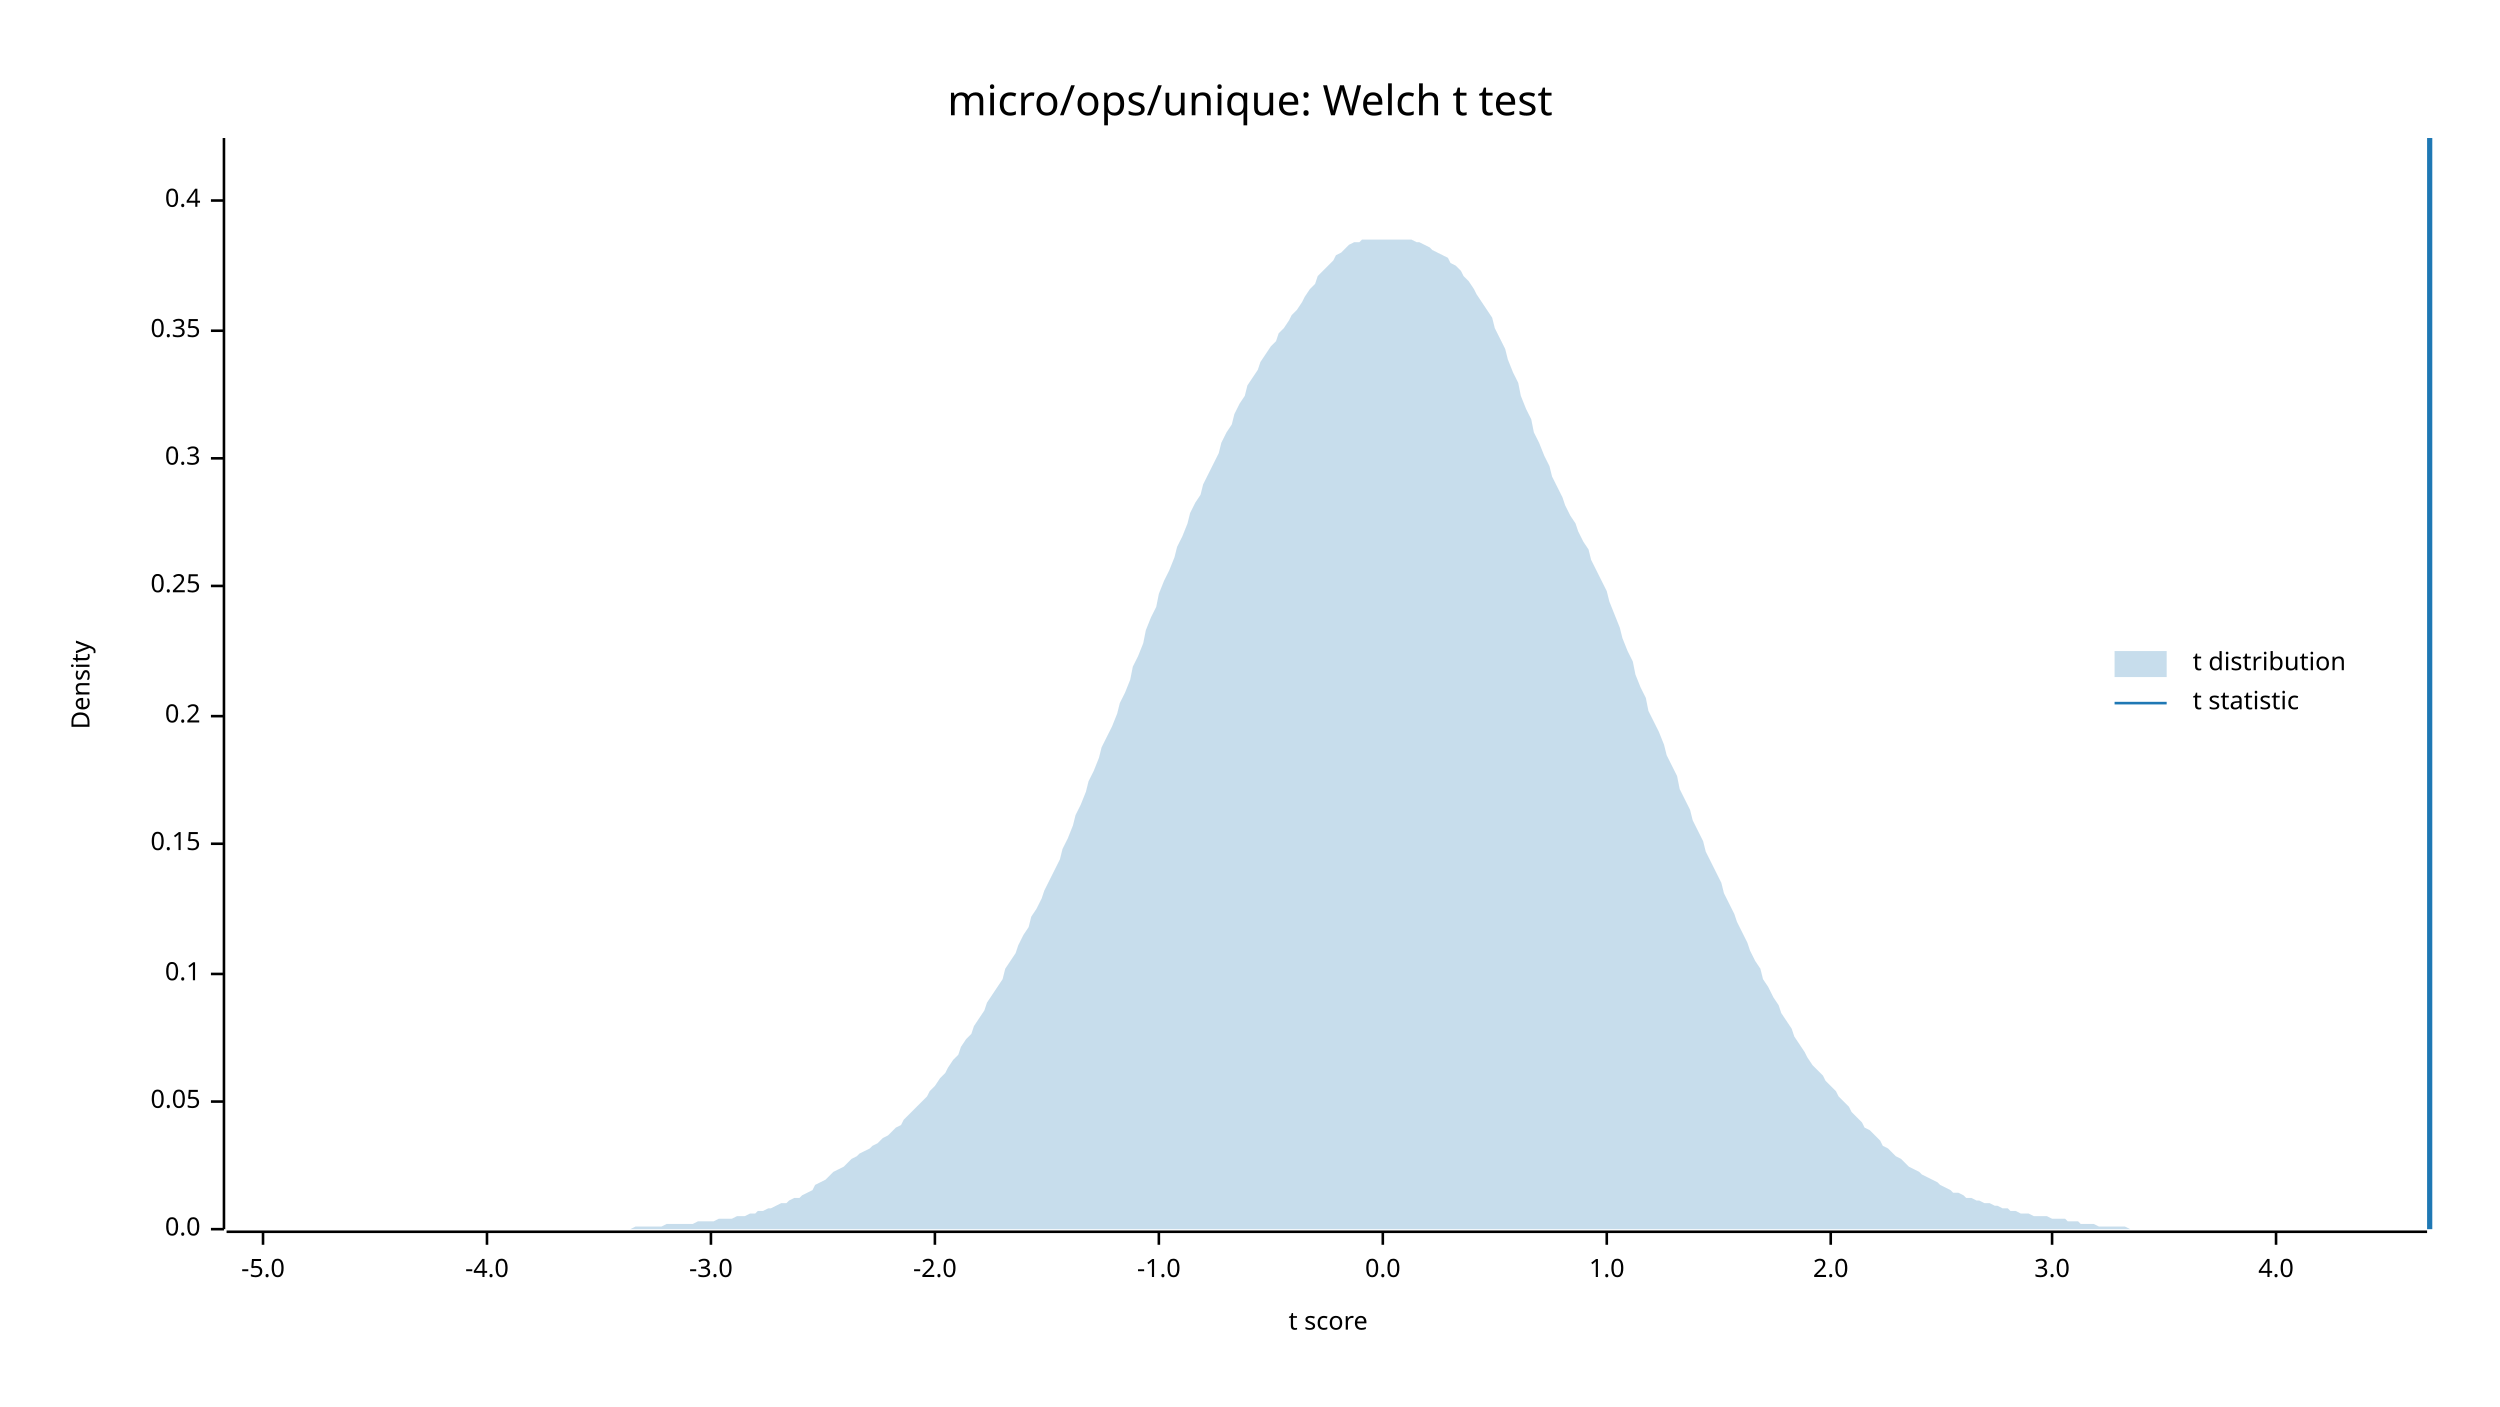
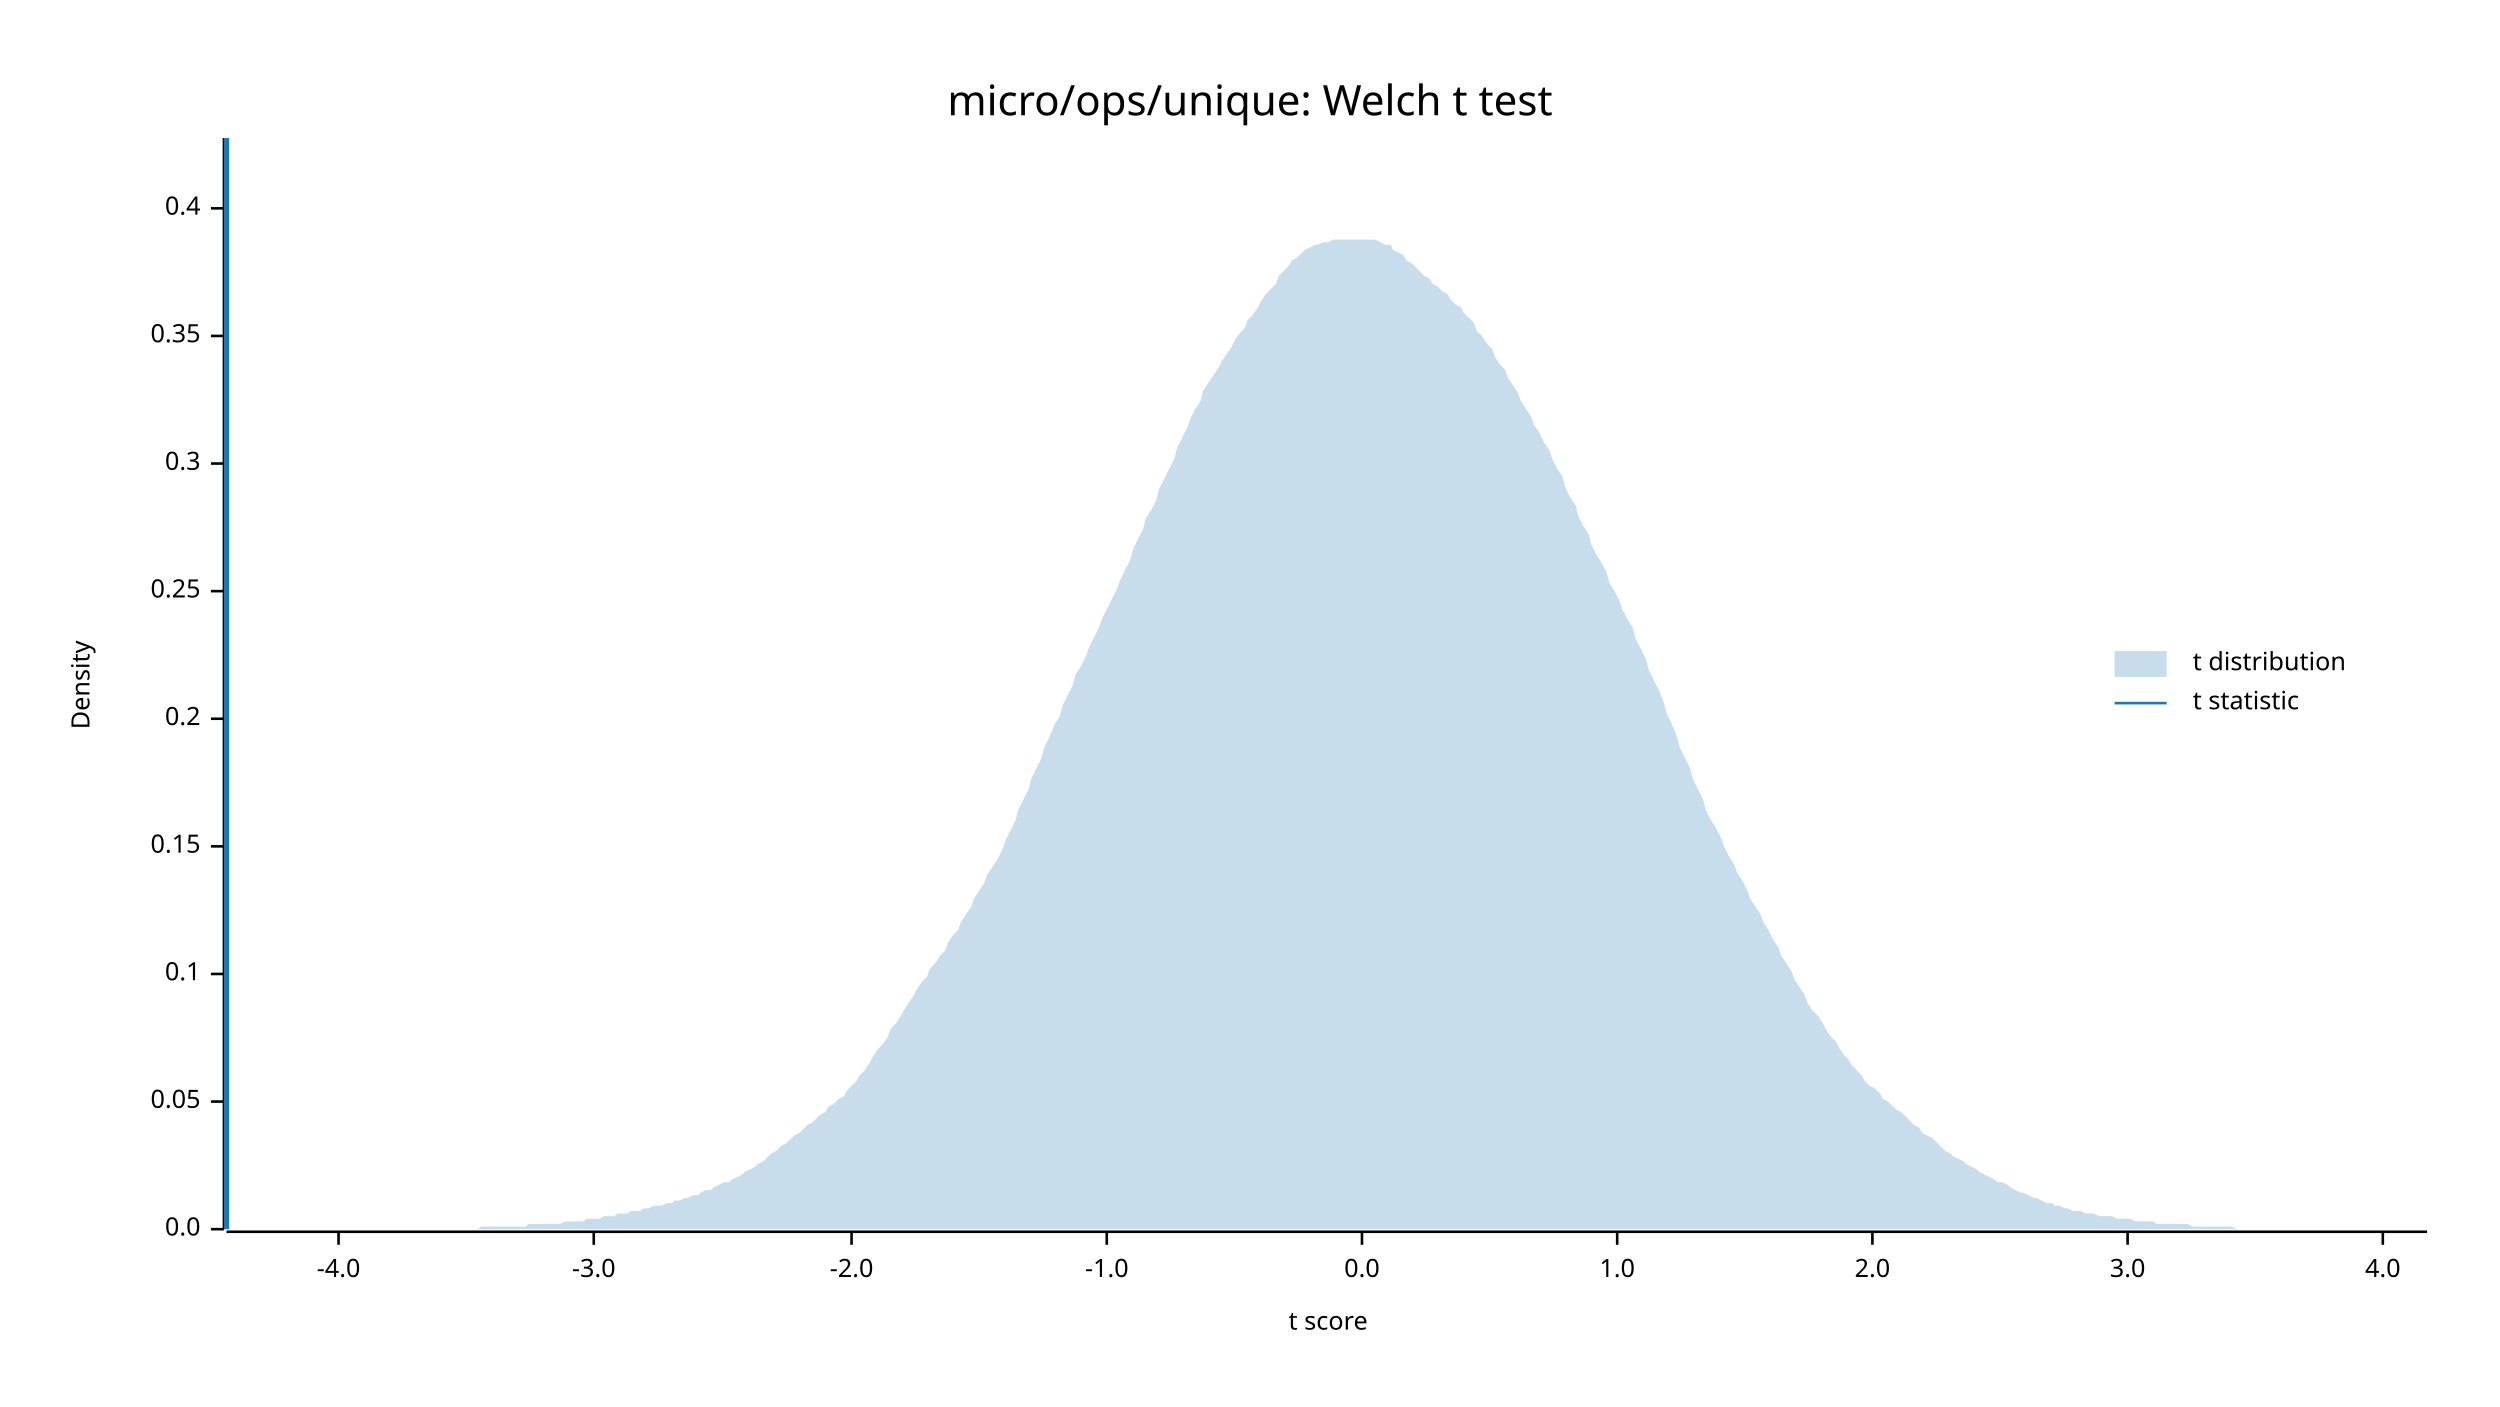
<svg xmlns="http://www.w3.org/2000/svg" width="960" height="540" viewBox="0 0 960 540">
  <text x="480" y="32" dy="0.76em" text-anchor="middle" font-family="sans-serif" font-size="16.129" opacity="1" fill="#000000">
micro/ops/unique: Welch t test
</text>
  <text x="27" y="263" dy="0.76em" text-anchor="middle" font-family="sans-serif" font-size="9.677" opacity="1" fill="#000000" transform="rotate(270, 27, 263)">
Density
</text>
  <text x="510" y="513" dy="-0.5ex" text-anchor="middle" font-family="sans-serif" font-size="9.677" opacity="1" fill="#000000">
t score
</text>
  <polyline fill="none" opacity="1" stroke="#000000" stroke-width="1" points="86,53 86,472 " />
  <text x="77" y="472" dy="0.5ex" text-anchor="end" font-family="sans-serif" font-size="9.677" opacity="1" fill="#000000">
0.0
</text>
  <polyline fill="none" opacity="1" stroke="#000000" stroke-width="1" points="81,472 86,472 " />
  <text x="77" y="423" dy="0.5ex" text-anchor="end" font-family="sans-serif" font-size="9.677" opacity="1" fill="#000000">
0.05
</text>
  <polyline fill="none" opacity="1" stroke="#000000" stroke-width="1" points="81,423 86,423 " />
  <text x="77" y="374" dy="0.5ex" text-anchor="end" font-family="sans-serif" font-size="9.677" opacity="1" fill="#000000">
0.1
</text>
  <polyline fill="none" opacity="1" stroke="#000000" stroke-width="1" points="81,374 86,374 " />
-   <text x="77" y="324" dy="0.5ex" text-anchor="end" font-family="sans-serif" font-size="9.677" opacity="1" fill="#000000">
+   <text x="77" y="325" dy="0.5ex" text-anchor="end" font-family="sans-serif" font-size="9.677" opacity="1" fill="#000000">
0.15
</text>
-   <polyline fill="none" opacity="1" stroke="#000000" stroke-width="1" points="81,324 86,324 " />
-   <text x="77" y="275" dy="0.5ex" text-anchor="end" font-family="sans-serif" font-size="9.677" opacity="1" fill="#000000">
+   <polyline fill="none" opacity="1" stroke="#000000" stroke-width="1" points="81,325 86,325 " />
+   <text x="77" y="276" dy="0.5ex" text-anchor="end" font-family="sans-serif" font-size="9.677" opacity="1" fill="#000000">
0.2
</text>
-   <polyline fill="none" opacity="1" stroke="#000000" stroke-width="1" points="81,275 86,275 " />
-   <text x="77" y="225" dy="0.5ex" text-anchor="end" font-family="sans-serif" font-size="9.677" opacity="1" fill="#000000">
+   <polyline fill="none" opacity="1" stroke="#000000" stroke-width="1" points="81,276 86,276 " />
+   <text x="77" y="227" dy="0.5ex" text-anchor="end" font-family="sans-serif" font-size="9.677" opacity="1" fill="#000000">
0.25
</text>
-   <polyline fill="none" opacity="1" stroke="#000000" stroke-width="1" points="81,225 86,225 " />
-   <text x="77" y="176" dy="0.5ex" text-anchor="end" font-family="sans-serif" font-size="9.677" opacity="1" fill="#000000">
+   <polyline fill="none" opacity="1" stroke="#000000" stroke-width="1" points="81,227 86,227 " />
+   <text x="77" y="178" dy="0.5ex" text-anchor="end" font-family="sans-serif" font-size="9.677" opacity="1" fill="#000000">
0.3
</text>
-   <polyline fill="none" opacity="1" stroke="#000000" stroke-width="1" points="81,176 86,176 " />
-   <text x="77" y="127" dy="0.5ex" text-anchor="end" font-family="sans-serif" font-size="9.677" opacity="1" fill="#000000">
+   <polyline fill="none" opacity="1" stroke="#000000" stroke-width="1" points="81,178 86,178 " />
+   <text x="77" y="129" dy="0.5ex" text-anchor="end" font-family="sans-serif" font-size="9.677" opacity="1" fill="#000000">
0.35
</text>
-   <polyline fill="none" opacity="1" stroke="#000000" stroke-width="1" points="81,127 86,127 " />
-   <text x="77" y="77" dy="0.5ex" text-anchor="end" font-family="sans-serif" font-size="9.677" opacity="1" fill="#000000">
+   <polyline fill="none" opacity="1" stroke="#000000" stroke-width="1" points="81,129 86,129 " />
+   <text x="77" y="80" dy="0.5ex" text-anchor="end" font-family="sans-serif" font-size="9.677" opacity="1" fill="#000000">
0.4
</text>
-   <polyline fill="none" opacity="1" stroke="#000000" stroke-width="1" points="81,77 86,77 " />
+   <polyline fill="none" opacity="1" stroke="#000000" stroke-width="1" points="81,80 86,80 " />
  <polyline fill="none" opacity="1" stroke="#000000" stroke-width="1" points="87,473 932,473 " />
-   <text x="101" y="483" dy="0.76em" text-anchor="middle" font-family="sans-serif" font-size="9.677" opacity="1" fill="#000000">
- -5.0
- </text>
-   <polyline fill="none" opacity="1" stroke="#000000" stroke-width="1" points="101,473 101,478 " />
-   <text x="187" y="483" dy="0.76em" text-anchor="middle" font-family="sans-serif" font-size="9.677" opacity="1" fill="#000000">
+   <text x="130" y="483" dy="0.76em" text-anchor="middle" font-family="sans-serif" font-size="9.677" opacity="1" fill="#000000">
-4.0
</text>
-   <polyline fill="none" opacity="1" stroke="#000000" stroke-width="1" points="187,473 187,478 " />
-   <text x="273" y="483" dy="0.76em" text-anchor="middle" font-family="sans-serif" font-size="9.677" opacity="1" fill="#000000">
+   <polyline fill="none" opacity="1" stroke="#000000" stroke-width="1" points="130,473 130,478 " />
+   <text x="228" y="483" dy="0.76em" text-anchor="middle" font-family="sans-serif" font-size="9.677" opacity="1" fill="#000000">
-3.0
</text>
-   <polyline fill="none" opacity="1" stroke="#000000" stroke-width="1" points="273,473 273,478 " />
-   <text x="359" y="483" dy="0.76em" text-anchor="middle" font-family="sans-serif" font-size="9.677" opacity="1" fill="#000000">
+   <polyline fill="none" opacity="1" stroke="#000000" stroke-width="1" points="228,473 228,478 " />
+   <text x="327" y="483" dy="0.76em" text-anchor="middle" font-family="sans-serif" font-size="9.677" opacity="1" fill="#000000">
-2.0
</text>
-   <polyline fill="none" opacity="1" stroke="#000000" stroke-width="1" points="359,473 359,478 " />
-   <text x="445" y="483" dy="0.76em" text-anchor="middle" font-family="sans-serif" font-size="9.677" opacity="1" fill="#000000">
+   <polyline fill="none" opacity="1" stroke="#000000" stroke-width="1" points="327,473 327,478 " />
+   <text x="425" y="483" dy="0.76em" text-anchor="middle" font-family="sans-serif" font-size="9.677" opacity="1" fill="#000000">
-1.0
</text>
-   <polyline fill="none" opacity="1" stroke="#000000" stroke-width="1" points="445,473 445,478 " />
-   <text x="531" y="483" dy="0.76em" text-anchor="middle" font-family="sans-serif" font-size="9.677" opacity="1" fill="#000000">
+   <polyline fill="none" opacity="1" stroke="#000000" stroke-width="1" points="425,473 425,478 " />
+   <text x="523" y="483" dy="0.76em" text-anchor="middle" font-family="sans-serif" font-size="9.677" opacity="1" fill="#000000">
0.0
</text>
-   <polyline fill="none" opacity="1" stroke="#000000" stroke-width="1" points="531,473 531,478 " />
-   <text x="617" y="483" dy="0.76em" text-anchor="middle" font-family="sans-serif" font-size="9.677" opacity="1" fill="#000000">
+   <polyline fill="none" opacity="1" stroke="#000000" stroke-width="1" points="523,473 523,478 " />
+   <text x="621" y="483" dy="0.76em" text-anchor="middle" font-family="sans-serif" font-size="9.677" opacity="1" fill="#000000">
1.0
</text>
-   <polyline fill="none" opacity="1" stroke="#000000" stroke-width="1" points="617,473 617,478 " />
-   <text x="703" y="483" dy="0.76em" text-anchor="middle" font-family="sans-serif" font-size="9.677" opacity="1" fill="#000000">
+   <polyline fill="none" opacity="1" stroke="#000000" stroke-width="1" points="621,473 621,478 " />
+   <text x="719" y="483" dy="0.76em" text-anchor="middle" font-family="sans-serif" font-size="9.677" opacity="1" fill="#000000">
2.0
</text>
-   <polyline fill="none" opacity="1" stroke="#000000" stroke-width="1" points="703,473 703,478 " />
-   <text x="788" y="483" dy="0.76em" text-anchor="middle" font-family="sans-serif" font-size="9.677" opacity="1" fill="#000000">
+   <polyline fill="none" opacity="1" stroke="#000000" stroke-width="1" points="719,473 719,478 " />
+   <text x="817" y="483" dy="0.76em" text-anchor="middle" font-family="sans-serif" font-size="9.677" opacity="1" fill="#000000">
3.0
</text>
-   <polyline fill="none" opacity="1" stroke="#000000" stroke-width="1" points="788,473 788,478 " />
-   <text x="874" y="483" dy="0.76em" text-anchor="middle" font-family="sans-serif" font-size="9.677" opacity="1" fill="#000000">
+   <polyline fill="none" opacity="1" stroke="#000000" stroke-width="1" points="817,473 817,478 " />
+   <text x="915" y="483" dy="0.76em" text-anchor="middle" font-family="sans-serif" font-size="9.677" opacity="1" fill="#000000">
4.0
</text>
-   <polyline fill="none" opacity="1" stroke="#000000" stroke-width="1" points="874,473 874,478 " />
-   <polygon opacity="0.25" fill="#1F78B4" points="87,472 88,472 90,472 92,472 93,472 95,472 97,472 98,472 100,472 102,472 103,472 105,472 107,472 109,472 110,472 112,472 114,472 115,472 117,472 119,472 120,472 122,472 124,472 125,472 127,472 129,472 131,472 132,472 134,472 136,472 137,472 139,472 141,472 142,472 144,472 146,472 147,472 149,472 151,472 153,472 154,472 156,472 158,472 159,472 161,472 163,472 164,472 166,472 168,472 169,472 171,472 173,472 175,472 176,472 178,472 180,472 181,472 183,472 185,472 186,472 188,472 190,472 191,472 193,472 195,472 197,472 198,472 200,472 202,472 203,472 205,472 207,472 208,472 210,472 212,472 214,472 215,472 217,472 219,472 220,472 222,472 224,472 225,472 227,472 229,472 230,472 232,472 234,472 236,472 237,472 239,472 241,472 242,472 244,471 246,471 247,471 249,471 251,471 252,471 254,471 256,470 258,470 259,470 261,470 263,470 264,470 266,470 268,469 269,469 271,469 273,469 274,469 276,468 278,468 280,468 281,468 283,467 285,467 286,467 288,466 290,466 291,465 293,465 295,464 296,464 298,463 300,462 302,462 303,461 305,460 307,460 308,459 310,458 312,457 313,455 315,454 317,453 318,452 320,450 322,449 324,448 325,447 327,445 329,444 330,443 332,442 334,441 335,440 337,439 339,437 341,436 342,435 344,433 346,432 347,430 349,428 351,426 352,425 354,423 356,421 357,419 359,417 361,414 363,412 364,410 366,407 368,405 369,402 371,399 373,397 374,394 376,391 378,388 379,385 381,382 383,379 385,376 386,372 388,369 390,366 391,363 393,359 395,356 396,352 398,349 400,345 401,342 403,338 405,334 407,330 408,326 410,322 412,317 413,313 415,309 417,304 418,300 420,296 422,291 423,287 425,283 427,279 429,274 430,270 432,266 434,261 435,256 437,252 439,247 440,242 442,237 444,233 445,228 447,223 449,219 451,214 452,210 454,206 456,201 457,197 459,193 461,190 462,186 464,182 466,178 468,174 469,170 471,166 473,163 474,159 476,155 478,152 479,148 481,145 483,142 484,139 486,136 488,133 490,131 491,128 493,126 495,123 496,121 498,119 500,116 501,114 503,111 505,109 506,106 508,104 510,102 512,100 513,98 515,97 517,95 518,94 520,93 522,93 523,92 525,92 527,92 528,92 530,92 532,92 534,92 535,92 537,92 539,92 540,92 542,92 544,93 545,93 547,94 549,95 550,96 552,97 554,98 556,99 557,101 559,102 561,104 562,106 564,108 566,111 567,113 569,116 571,119 573,122 574,126 576,130 578,134 579,138 581,143 583,147 584,152 586,157 588,161 589,166 591,170 593,175 595,179 596,183 598,187 600,191 601,194 603,198 605,201 606,204 608,208 610,211 611,215 613,219 615,223 617,227 618,231 620,236 622,241 623,245 625,250 627,254 628,259 630,264 632,268 633,273 635,277 637,281 639,286 640,290 642,294 644,298 645,303 647,307 649,311 650,315 652,319 654,323 655,327 657,331 659,335 661,339 662,343 664,347 666,351 667,354 669,358 671,362 672,365 674,369 676,372 677,376 679,379 681,383 683,386 684,389 686,392 688,395 689,398 691,401 693,404 694,406 696,409 698,411 700,413 701,415 703,417 705,419 706,421 708,423 710,425 711,427 713,429 715,431 716,433 718,434 720,436 722,438 723,440 725,441 727,443 728,444 730,445 732,447 733,448 735,449 737,450 738,451 740,452 742,453 744,454 745,455 747,456 749,457 750,458 752,458 754,459 755,460 757,460 759,461 760,461 762,462 764,462 766,463 767,463 769,464 771,464 772,465 774,465 776,466 777,466 779,466 781,467 782,467 784,467 786,467 788,468 789,468 791,468 793,468 794,469 796,469 798,469 799,470 801,470 803,470 804,470 806,471 808,471 810,471 811,471 813,471 815,471 816,471 818,472 820,472 821,472 823,472 825,472 827,472 828,472 830,472 832,472 833,472 835,472 837,472 838,472 840,472 842,472 843,472 845,472 847,472 849,472 850,472 852,472 854,472 855,472 857,472 859,472 860,472 862,472 864,472 865,472 867,472 869,472 871,472 872,472 874,472 876,472 877,472 879,472 881,472 882,472 884,472 886,472 887,472 889,472 891,472 893,472 894,472 896,472 898,472 899,472 901,472 903,472 904,472 906,472 908,472 909,472 911,472 913,472 915,472 916,472 918,472 920,472 921,472 923,472 925,472 926,472 928,472 930,472 932,472 932,472 87,472 " />
-   <polyline fill="none" opacity="1" stroke="#1F78B4" stroke-width="2" points="933,472 933,53 " />
+   <polyline fill="none" opacity="1" stroke="#000000" stroke-width="1" points="915,473 915,478 " />
+   <polygon opacity="0.25" fill="#1F78B4" points="87,472 88,472 90,472 92,472 93,472 95,472 97,472 98,472 100,472 102,472 103,472 105,472 107,472 109,472 110,472 112,472 114,472 115,472 117,472 119,472 120,472 122,472 124,472 125,472 127,472 129,472 131,472 132,472 134,472 136,472 137,472 139,472 141,472 142,472 144,472 146,472 147,472 149,472 151,472 153,472 154,472 156,472 158,472 159,472 161,472 163,472 164,472 166,472 168,472 169,472 171,472 173,472 175,472 176,472 178,472 180,472 181,472 183,472 185,471 186,471 188,471 190,471 191,471 193,471 195,471 197,471 198,471 200,471 202,471 203,470 205,470 207,470 208,470 210,470 212,470 214,470 215,470 217,469 219,469 220,469 222,469 224,469 225,468 227,468 229,468 230,468 232,467 234,467 236,467 237,466 239,466 241,466 242,465 244,465 246,465 247,464 249,464 251,463 252,463 254,463 256,462 258,462 259,461 261,461 263,460 264,460 266,459 268,459 269,458 271,457 273,457 274,456 276,455 278,454 280,454 281,453 283,452 285,451 286,450 288,449 290,448 291,447 293,446 295,444 296,443 298,442 300,440 302,439 303,438 305,436 307,435 308,434 310,432 312,431 313,430 315,428 317,427 318,425 320,424 322,422 324,421 325,419 327,417 329,415 330,413 332,411 334,408 335,406 337,403 339,401 341,398 342,395 344,393 346,390 347,388 349,385 351,382 352,380 354,377 356,375 357,372 359,370 361,367 363,365 364,362 366,359 368,357 369,354 371,351 373,348 374,345 376,342 378,339 379,336 381,333 383,330 385,326 386,323 388,319 390,315 391,311 393,307 395,303 396,299 398,295 400,291 401,287 403,283 405,278 407,275 408,271 410,267 412,263 413,259 415,256 417,252 418,249 420,245 422,241 423,238 425,234 427,230 429,226 430,223 432,219 434,215 435,211 437,207 439,203 440,199 442,196 444,192 445,188 447,184 449,180 451,176 452,172 454,168 456,164 457,161 459,157 461,154 462,150 464,147 466,144 468,141 469,139 471,136 473,133 474,131 476,128 478,126 479,123 481,121 483,118 484,116 486,113 488,111 490,109 491,106 493,104 495,102 496,100 498,99 500,97 501,96 503,95 505,94 506,94 508,93 510,93 512,92 513,92 515,92 517,92 518,92 520,92 522,92 523,92 525,92 527,92 528,92 530,93 532,94 534,94 535,96 537,97 539,98 540,100 542,101 544,103 545,104 547,106 549,107 550,109 552,110 554,112 556,113 557,115 559,117 561,118 562,120 564,122 566,124 567,127 569,129 571,132 573,134 574,137 576,140 578,142 579,145 581,148 583,151 584,154 586,157 588,160 589,163 591,166 593,170 595,173 596,176 598,180 600,183 601,187 603,191 605,194 606,198 608,202 610,205 611,209 613,213 615,216 617,220 618,224 620,227 622,231 623,234 625,238 627,241 628,245 630,249 632,253 633,257 635,261 637,265 639,270 640,274 642,278 644,283 645,287 647,291 649,295 650,299 652,303 654,307 655,311 657,315 659,318 661,322 662,325 664,329 666,332 667,335 669,338 671,342 672,345 674,348 676,351 677,354 679,357 681,361 683,364 684,367 686,370 688,373 689,376 691,379 693,382 694,385 696,388 698,390 700,393 701,395 703,398 705,400 706,402 708,405 710,407 711,409 713,411 715,413 716,415 718,417 720,418 722,420 723,422 725,423 727,425 728,426 730,427 732,429 733,430 735,432 737,433 738,435 740,436 742,437 744,439 745,440 747,442 749,443 750,444 752,445 754,446 755,447 757,448 759,449 760,450 762,451 764,452 766,453 767,454 769,454 771,455 772,456 774,457 776,458 777,458 779,459 781,460 782,460 784,461 786,462 788,462 789,463 791,463 793,464 794,464 796,465 798,465 799,465 801,466 803,466 804,466 806,467 808,467 810,467 811,467 813,468 815,468 816,468 818,468 820,469 821,469 823,469 825,469 827,469 828,470 830,470 832,470 833,470 835,470 837,470 838,470 840,470 842,471 843,471 845,471 847,471 849,471 850,471 852,471 854,471 855,471 857,471 859,472 860,472 862,472 864,472 865,472 867,472 869,472 871,472 872,472 874,472 876,472 877,472 879,472 881,472 882,472 884,472 886,472 887,472 889,472 891,472 893,472 894,472 896,472 898,472 899,472 901,472 903,472 904,472 906,472 908,472 909,472 911,472 913,472 915,472 916,472 918,472 920,472 921,472 923,472 925,472 926,472 928,472 930,472 932,472 932,472 87,472 " />
+   <polyline fill="none" opacity="1" stroke="#1F78B4" stroke-width="2" points="87,472 87,53 " />
  <text x="842" y="250" dy="0.76em" text-anchor="start" font-family="sans-serif" font-size="9.677" opacity="1" fill="#000000">
t distribution
</text>
  <text x="842" y="265" dy="0.76em" text-anchor="start" font-family="sans-serif" font-size="9.677" opacity="1" fill="#000000">
t statistic
</text>
  <rect x="812" y="250" width="20" height="10" opacity="0.25" fill="#1F78B4" stroke="none" />
  <polyline fill="none" opacity="1" stroke="#1F78B4" stroke-width="1" points="812,270 832,270 " />
</svg>
